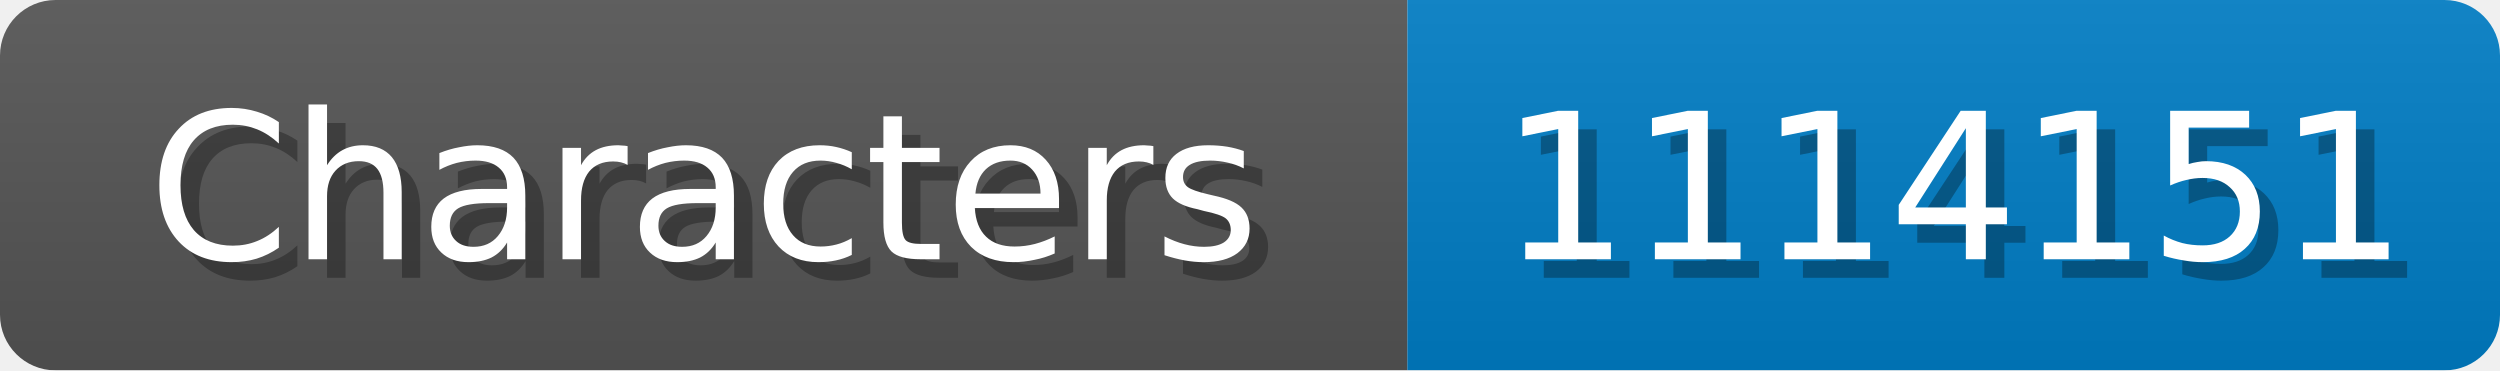
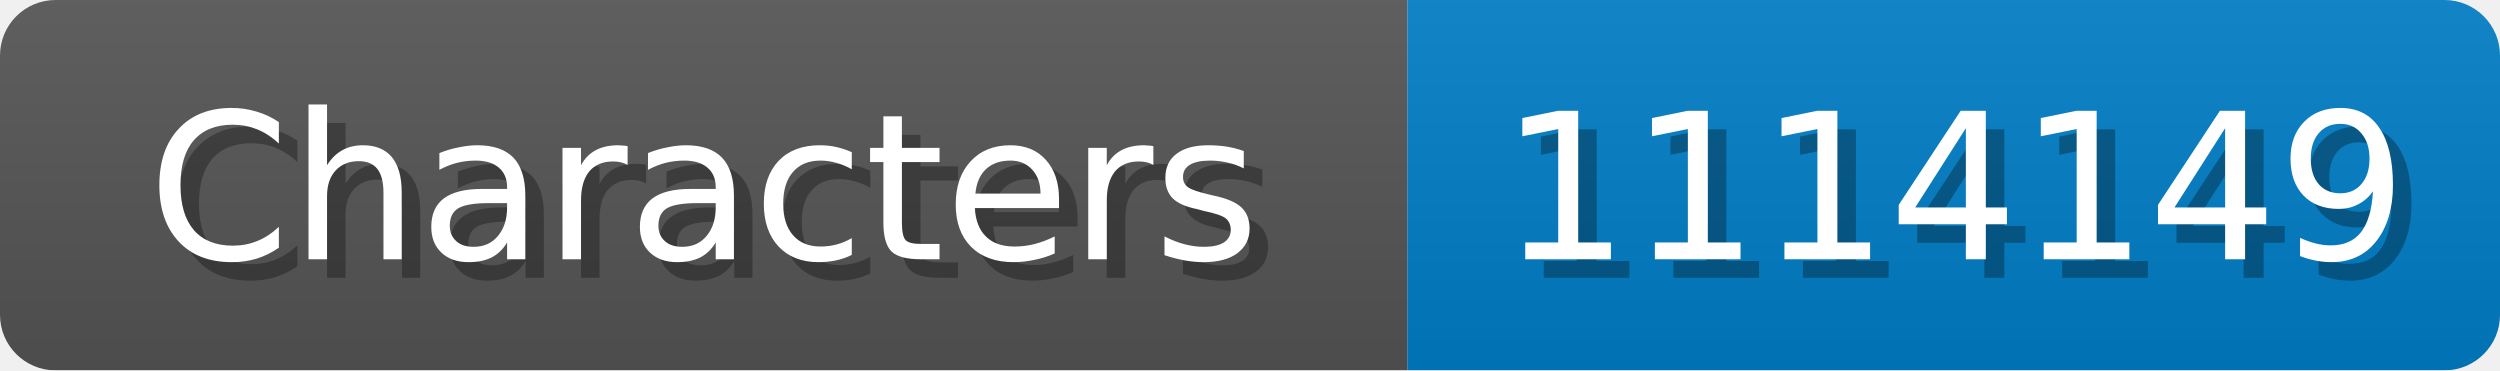
<svg xmlns="http://www.w3.org/2000/svg" width="135" height="20">
  <linearGradient id="b" x2="0" y2="100%">
    <stop offset="0" stop-color="#bbb" stop-opacity=".1" />
    <stop offset="1" stop-opacity=".1" />
  </linearGradient>
  <mask id="anybadge_1">
    <rect width="135" height="20" rx="3" fill="#fff" />
  </mask>
  <g mask="url(#anybadge_1)">
    <path fill="#555" d="M0 0h76v20H0z" />
    <path fill="#007ec6" d="M76 0h59v20H76z" />
    <path fill="url(#b)" d="M0 0h135v20H0z" />
  </g>
  <g fill="#fff" text-anchor="middle" font-family="DejaVu Sans,Verdana,Geneva,sans-serif" font-size="11">
    <text x="39.0" y="15" fill="#010101" fill-opacity=".3">Characters</text>
    <text x="38.0" y="14">Characters</text>
  </g>
  <g fill="#fff" text-anchor="middle" font-family="DejaVu Sans,Verdana,Geneva,sans-serif" font-size="11">
-     <text x="106.5" y="15" fill="#010101" fill-opacity=".3">1114151</text>
-     <text x="105.5" y="14">1114151</text>
+     <text x="106.5" y="15" fill="#010101" fill-opacity=".3">1114149</text>
+     <text x="105.5" y="14">1114149</text>
  </g>
</svg>
